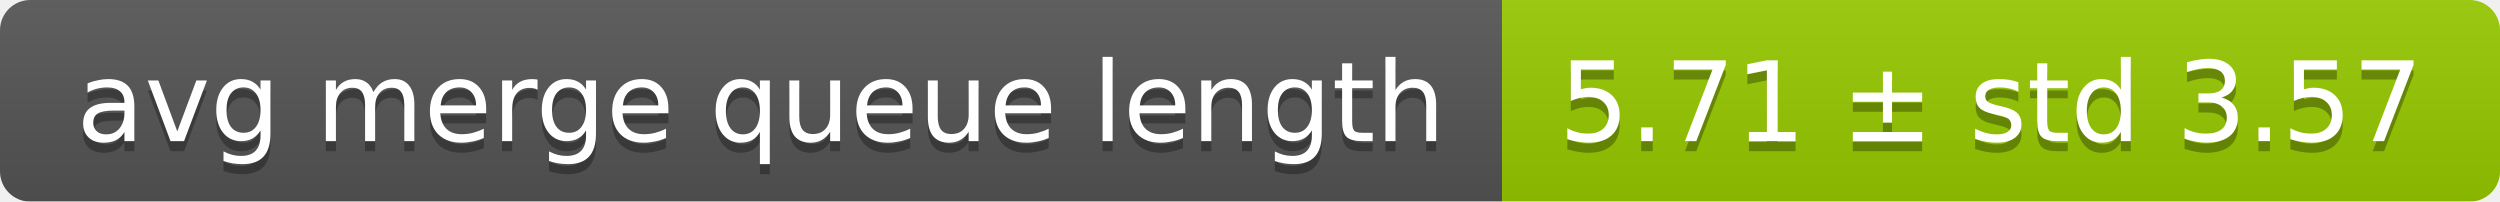
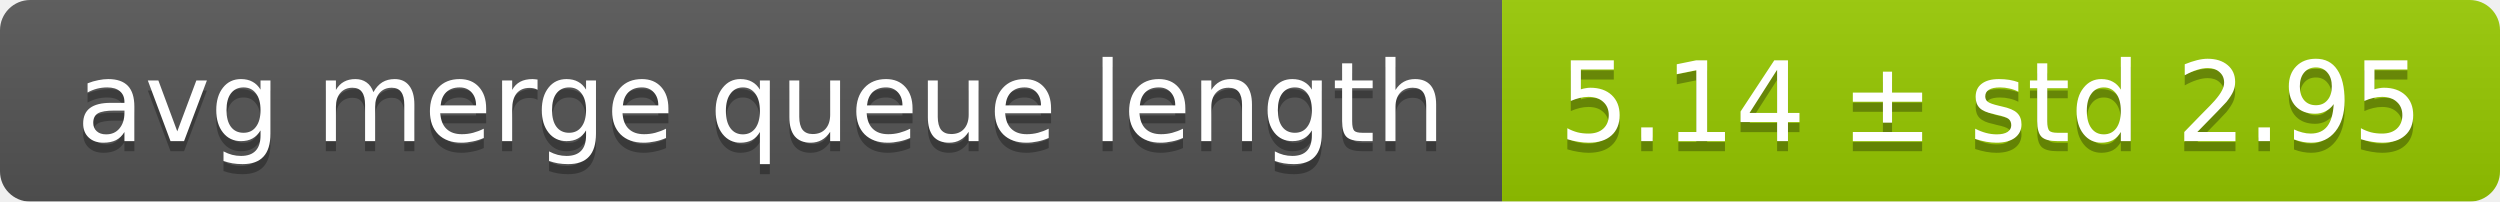
<svg xmlns="http://www.w3.org/2000/svg" width="248" height="20">
  <linearGradient id="smooth" x2="0" y2="100%">
    <stop offset="0" stop-color="#bbb" stop-opacity=".1" />
    <stop offset="1" stop-opacity=".1" />
  </linearGradient>
  <mask id="round">
    <rect width="248" height="20" rx="3" fill="#fff" />
  </mask>
  <g mask="url(#round)">
    <rect width="149" height="20" fill="#555" />
    <rect x="149" width="99" height="20" fill="#97ca00" />
    <rect width="248" height="20" fill="url(#smooth)" />
  </g>
  <g fill="#fff" text-anchor="middle" font-family="DejaVu Sans,Verdana,Geneva,sans-serif" font-size="11">
    <text x="75.5" y="15" fill="#010101" fill-opacity=".3">avg merge queue length</text>
    <text x="75.5" y="14">avg merge queue length</text>
-     <text x="197.5" y="15" fill="#010101" fill-opacity=".3">5.71 ± std 3.57</text>
-     <text x="197.5" y="14">5.71 ± std 3.57</text>
+     <text x="197.5" y="15" fill="#010101" fill-opacity=".3">5.14 ± std 2.95</text>
+     <text x="197.5" y="14">5.14 ± std 2.95</text>
  </g>
</svg>
